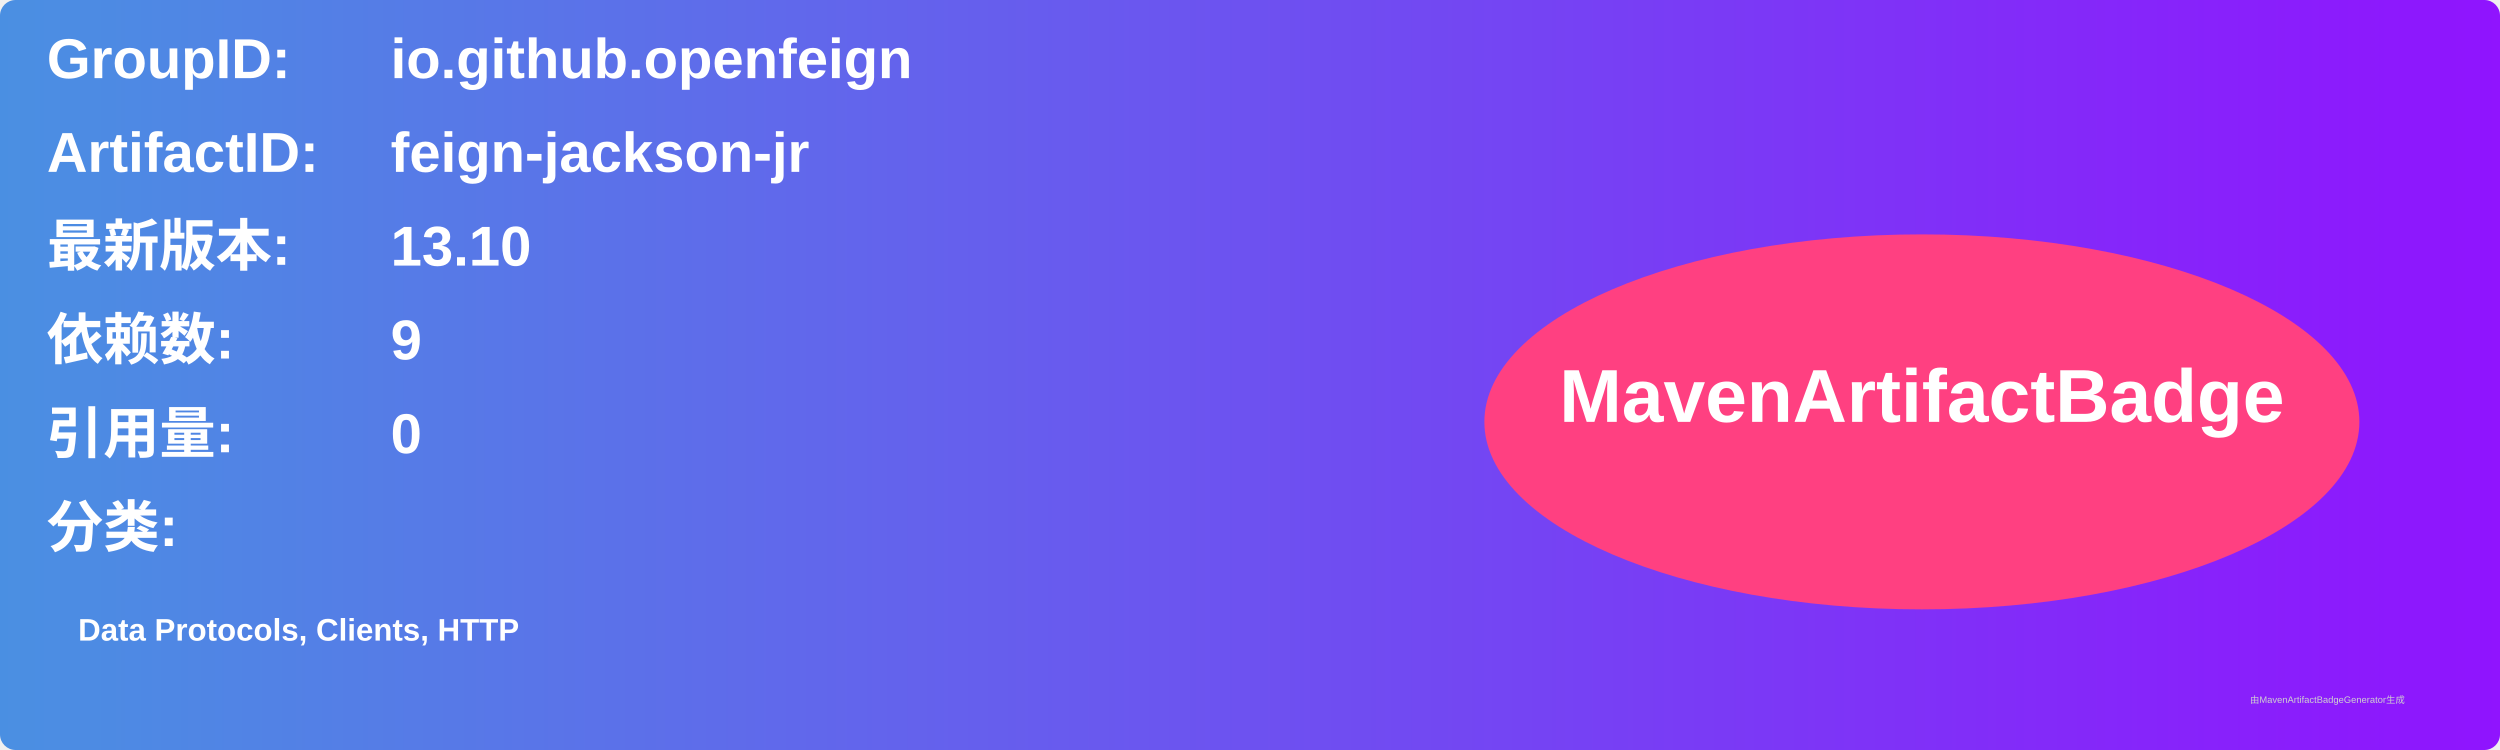
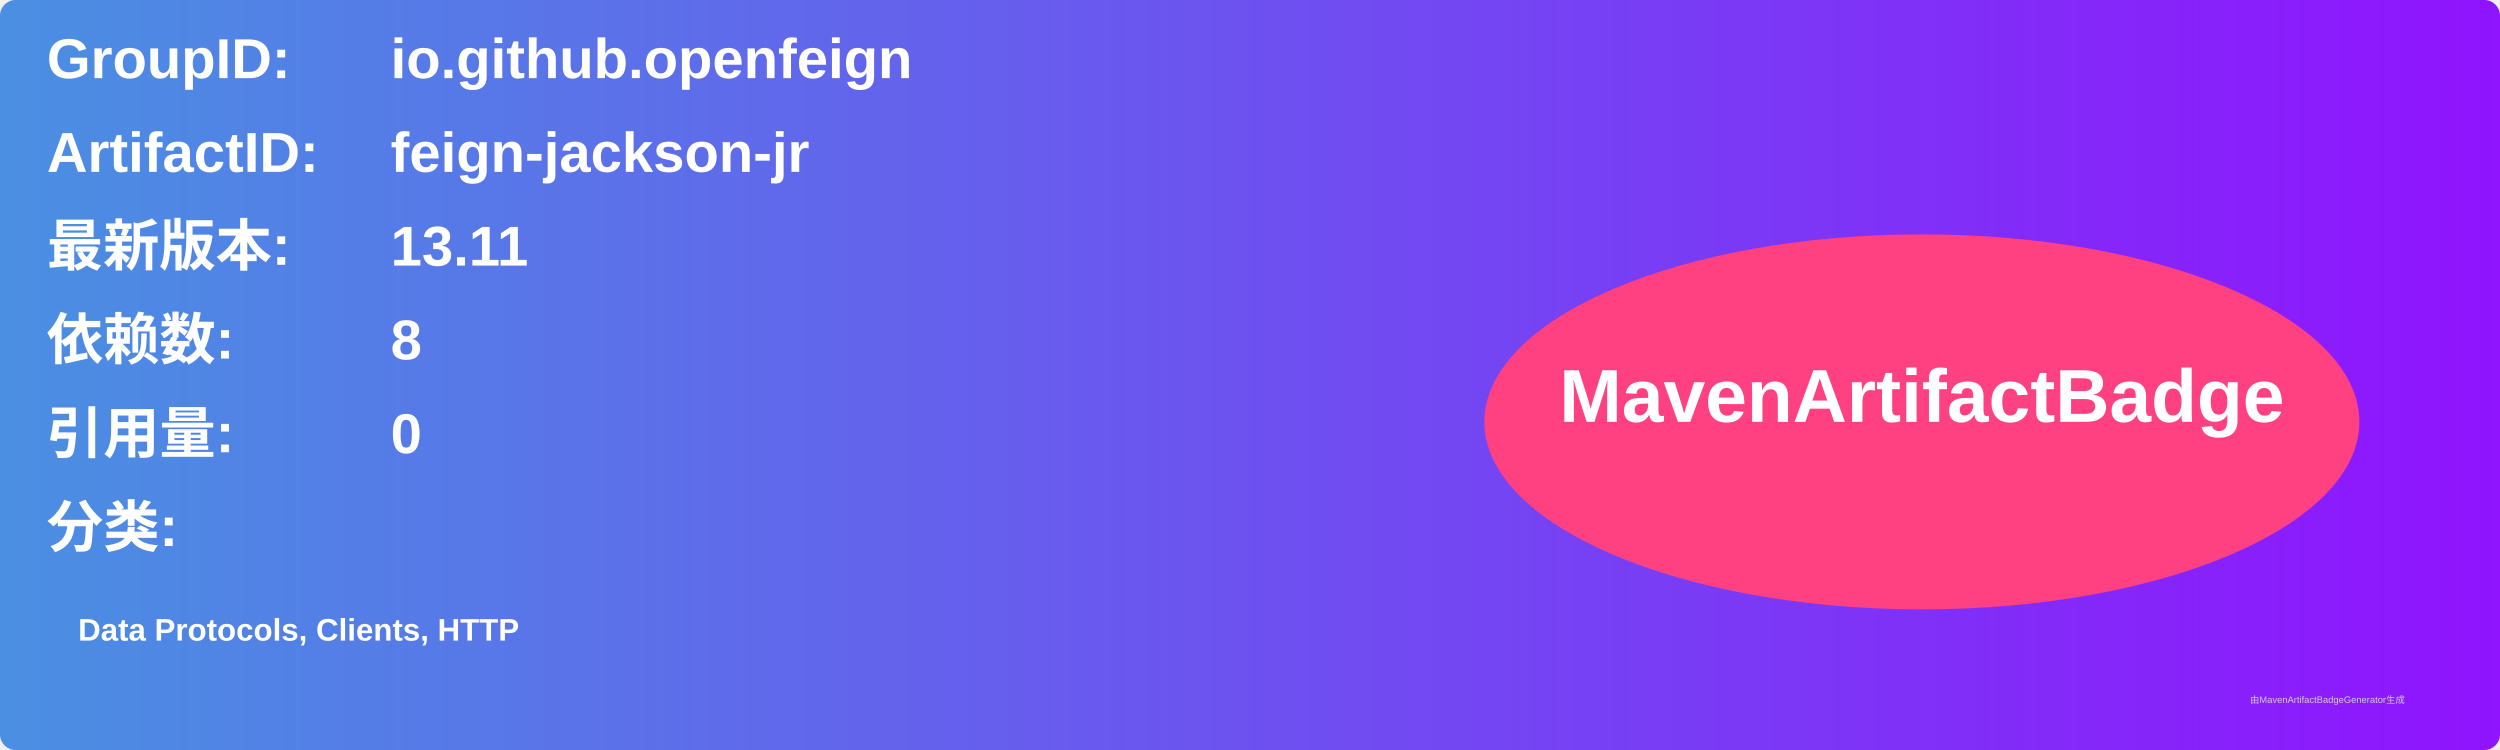
<svg xmlns="http://www.w3.org/2000/svg" width="800" height="240" viewBox="0 0 800 240">
  <linearGradient id="grad" x1="0%" y1="0%" x2="100%" y2="0%">
    <stop offset="0%" stop-color="#4a90e2" />
    <stop offset="100%" stop-color="#9013fe" />
  </linearGradient>
  <rect width="100%" height="100%" rx="5" ry="5" fill="url(#grad)" />
  <g transform="translate(15, 15)">
    <text x="0" y="10" font-family="Arial" font-size="18" fill="white" font-weight="bold" width="260">GroupID:</text>
    <text x="110" y="10" font-family="Arial" font-size="18" fill="white" font-weight="bold" width="460">io.github.openfeign</text>
    <text x="0" y="40" font-family="Arial" font-size="18" fill="white" font-weight="bold" width="260">ArtifactID:</text>
    <text x="110" y="40" font-family="Arial" font-size="18" fill="white" font-weight="bold" width="460">feign-jackson-jr</text>
    <text x="0" y="70" font-family="Arial" font-size="18" fill="white" font-weight="bold">最新版本:</text>
    <text x="110" y="70" font-family="Arial" font-size="18" fill="white" font-weight="bold">
-       <tspan font-weight="bold">13.10</tspan>
+       <tspan font-weight="bold">13.11</tspan>
    </text>
    <text x="0" y="100" font-family="Arial" font-size="18" fill="white" font-weight="bold">依赖数: </text>
    <text x="110" y="100" font-family="Arial" font-size="18" fill="white">
-       <tspan font-weight="bold">9</tspan>
+       <tspan font-weight="bold">8</tspan>
    </text>
    <text x="0" y="130" font-family="Arial" font-size="18" fill="white" font-weight="bold">引用量: </text>
    <text x="110" y="130" font-family="Arial" font-size="18" fill="white">
      <tspan font-weight="bold">0</tspan>
    </text>
    <text x="0" y="160" font-family="Arial" font-size="18" fill="white" font-weight="bold">分类:</text>
    <text x="10" y="190" font-family="Arial" font-size="10" fill="white">
      <tspan font-weight="bold">Data Protocols, Clients, HTTP</tspan>
    </text>
    <ellipse cx="600" cy="120" rx="140" ry="60" fill="#ff4081" />
    <text x="600" y="120" text-anchor="middle" font-family="Arial" font-size="24" fill="white" font-weight="bold">MavenArtifactBadge</text>
  </g>
  <text x="720" y="225" font-family="Arial" font-size="3" fill="#d0d0d0">由MavenArtifactBadgeGenerator生成</text>
</svg>
